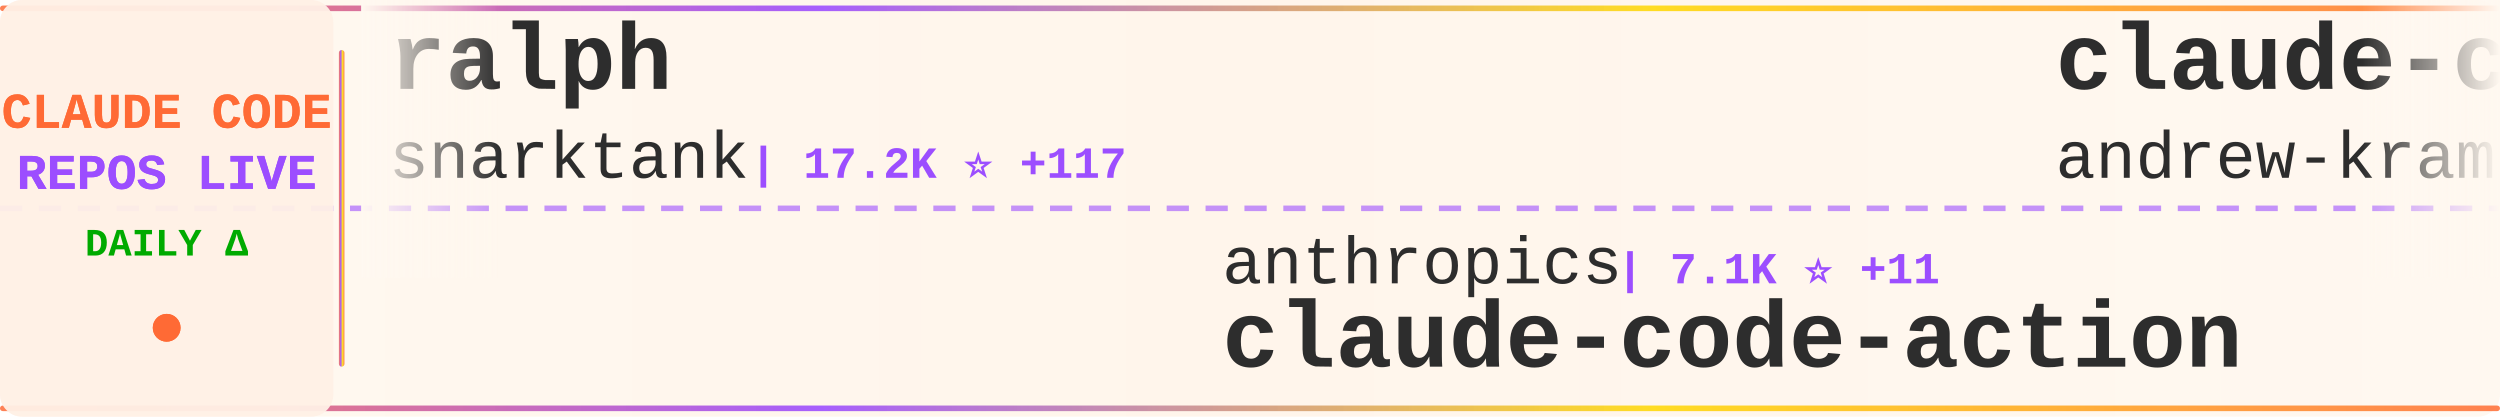
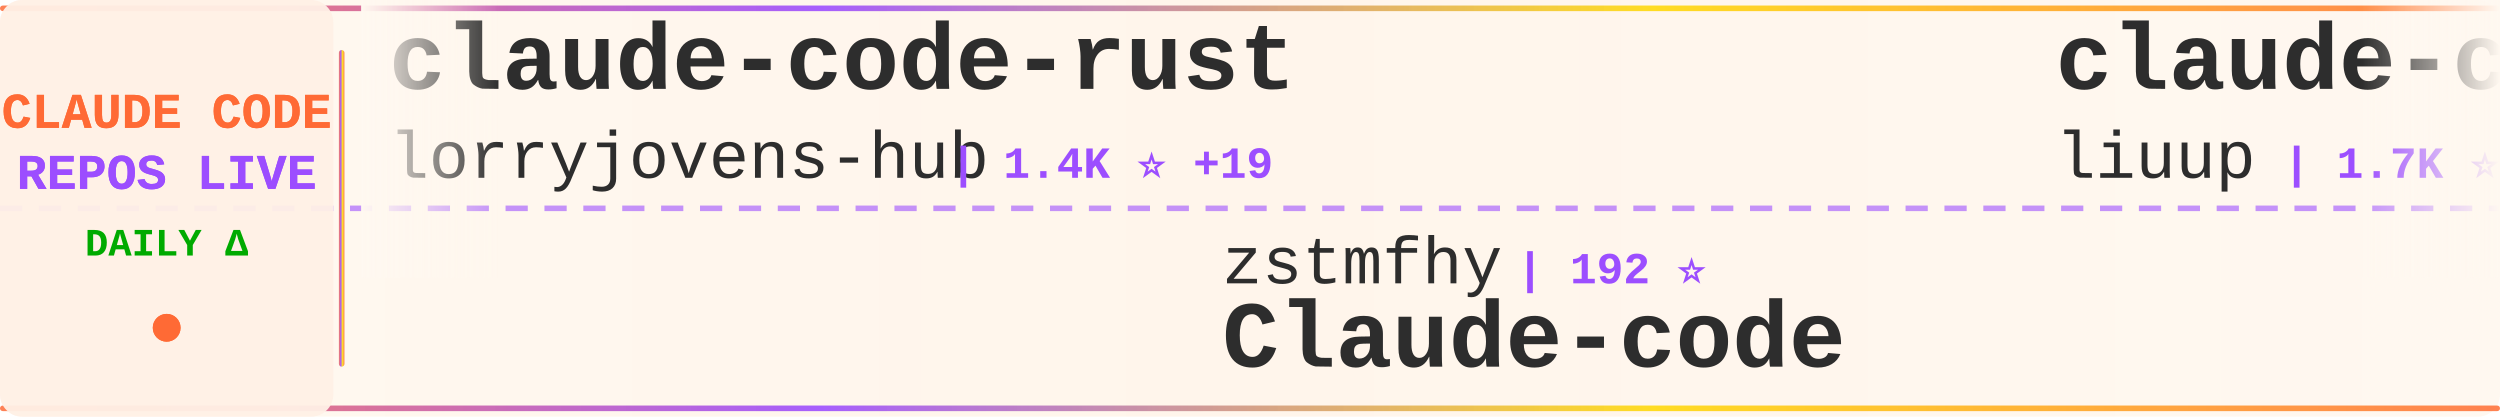
<svg xmlns="http://www.w3.org/2000/svg" width="900" height="150">
  <defs>
    <linearGradient id="tickerBg" x1="0%" y1="0%" x2="100%" y2="0%">
      <stop offset="0%" style="stop-color:#fff8f0;stop-opacity:0.98" />
      <stop offset="50%" style="stop-color:#fff5eb;stop-opacity:1" />
      <stop offset="100%" style="stop-color:#fff8f0;stop-opacity:0.98" />
    </linearGradient>
    <linearGradient id="borderGrad" x1="0%" y1="0%" x2="100%" y2="0%">
      <stop offset="0%" style="stop-color:#FF6B35;stop-opacity:0.85">
        <animate attributeName="stop-opacity" values="0.85;1;0.85" dur="2s" repeatCount="indefinite" />
      </stop>
      <stop offset="33%" style="stop-color:#9C4EFF;stop-opacity:0.9">
        <animate attributeName="stop-opacity" values="0.9;1;0.9" dur="2.2s" repeatCount="indefinite" />
      </stop>
      <stop offset="66%" style="stop-color:#FFD700;stop-opacity:0.85">
        <animate attributeName="stop-opacity" values="0.85;1;0.85" dur="1.8s" repeatCount="indefinite" />
      </stop>
      <stop offset="100%" style="stop-color:#FF6B35;stop-opacity:0.85">
        <animate attributeName="stop-opacity" values="0.85;1;0.85" dur="2s" repeatCount="indefinite" />
      </stop>
    </linearGradient>
    <filter id="textGlow">
      <feGaussianBlur stdDeviation="0.15" result="coloredBlur" />
      <feMerge>
        <feMergeNode in="coloredBlur" />
        <feMergeNode in="SourceGraphic" />
      </feMerge>
    </filter>
    <filter id="metricGlow">
      <feGaussianBlur stdDeviation="0.2" result="coloredBlur" />
      <feMerge>
        <feMergeNode in="coloredBlur" />
        <feMergeNode in="SourceGraphic" />
      </feMerge>
    </filter>
    <linearGradient id="leftFade" x1="0%" y1="0%" x2="100%" y2="0%">
      <stop offset="0%" style="stop-color:#fff8f0;stop-opacity:1" />
      <stop offset="100%" style="stop-color:#fff8f0;stop-opacity:0" />
    </linearGradient>
    <linearGradient id="rightFade" x1="0%" y1="0%" x2="100%" y2="0%">
      <stop offset="0%" style="stop-color:#fff8f0;stop-opacity:0" />
      <stop offset="100%" style="stop-color:#fff8f0;stop-opacity:1" />
    </linearGradient>
  </defs>
  <rect width="900" height="150" fill="url(#tickerBg)" rx="8" />
  <rect x="0" y="2" width="900" height="2" fill="url(#borderGrad)" rx="1" />
  <rect x="0" y="146" width="900" height="2" fill="url(#borderGrad)" rx="1" />
  <line x1="0" y1="75" x2="900" y2="75" stroke="#9C4EFF" stroke-width="2" stroke-dasharray="8 6" opacity="0.6" />
  <rect x="0" y="0" width="120" height="150" fill="#fff0e6" opacity="0.95" rx="8" />
  <text x="60" y="46" font-family="'Courier New', monospace" font-size="18" font-weight="bold" fill="#FF6B35" text-anchor="middle" filter="url(#textGlow)">
    CLAUDE CODE
  </text>
  <text x="60" y="68" font-family="'Courier New', monospace" font-size="18" font-weight="bold" fill="#9C4EFF" text-anchor="middle" filter="url(#textGlow)">
    REPOS LIVE
  </text>
  <text x="60" y="92" font-family="'Courier New', monospace" font-size="14" font-weight="bold" fill="#00aa00" text-anchor="middle">
    DAILY Δ
  </text>
  <circle cx="60" cy="118" r="5" fill="#FF6B35" filter="url(#metricGlow)">
    <animate attributeName="r" values="4;6;4" dur="1.5s" repeatCount="indefinite" />
    <animate attributeName="opacity" values="0.6;1;0.6" dur="1.5s" repeatCount="indefinite" />
  </circle>
  <rect x="122" y="18" width="2" height="114" fill="url(#borderGrad)" rx="1" />
  <clipPath id="tickerClip">
    <rect x="130" y="0" width="770" height="150" />
  </clipPath>
  <g clip-path="url(#tickerClip)">
    <g id="tickerItems">
      <animateTransform attributeName="transform" attributeType="XML" type="translate" from="0 0" to="-3000 0" dur="54s" repeatCount="indefinite" />
      <g transform="translate(0, 0)">
-         <text x="140" y="32" font-family="'Courier New', monospace" font-size="34" font-weight="bold" fill="#2d2d2d">ralph</text>
-         <text x="140" y="64" font-family="'Courier New', monospace" font-size="24" font-weight="normal" fill="#2d2d2d" opacity="1.0">snarktank</text>
-         <text x="270" y="64" font-family="'Courier New', monospace" font-size="16" font-weight="bold" fill="#9C4EFF"> | 17.2K ⭐ +117</text>
+         <text x="140" y="32" font-family="'Courier New', monospace" font-size="34" font-weight="bold" fill="#2d2d2d">claude-code-rust</text>
+         <text x="140" y="64" font-family="'Courier New', monospace" font-size="24" font-weight="normal" fill="#2d2d2d" opacity="1.0">lorryjovens-hub</text>
+         <text x="342" y="64" font-family="'Courier New', monospace" font-size="16" font-weight="bold" fill="#9C4EFF"> | 1.4K ⭐ +19</text>
      </g>
      <g transform="translate(300, 0)">
-         <text x="140" y="102" font-family="'Courier New', monospace" font-size="24" font-weight="normal" fill="#2d2d2d" opacity="1.0">anthropics</text>
-         <text x="282" y="102" font-family="'Courier New', monospace" font-size="16" font-weight="bold" fill="#9C4EFF"> | 7.1K ⭐ +11</text>
-         <text x="140" y="132" font-family="'Courier New', monospace" font-size="34" font-weight="bold" fill="#2d2d2d">claude-code-action</text>
+         <text x="140" y="102" font-family="'Courier New', monospace" font-size="24" font-weight="normal" fill="#2d2d2d" opacity="1.0">zstmfhy</text>
+         <text x="246" y="102" font-family="'Courier New', monospace" font-size="16" font-weight="bold" fill="#9C4EFF"> | 192 ⭐</text>
+         <text x="140" y="132" font-family="'Courier New', monospace" font-size="34" font-weight="bold" fill="#2d2d2d">Claude-code</text>
      </g>
      <g transform="translate(600, 0)">
-         <text x="140" y="32" font-family="'Courier New', monospace" font-size="34" font-weight="bold" fill="#2d2d2d">claude-code-source-build</text>
-         <text x="140" y="64" font-family="'Courier New', monospace" font-size="24" font-weight="normal" fill="#2d2d2d" opacity="1.0">andrew-kramer-inno</text>
-         <text x="378" y="64" font-family="'Courier New', monospace" font-size="16" font-weight="bold" fill="#9C4EFF"> | 573 ⭐</text>
+         <text x="140" y="32" font-family="'Courier New', monospace" font-size="34" font-weight="bold" fill="#2d2d2d">claude-code-analysis</text>
+         <text x="140" y="64" font-family="'Courier New', monospace" font-size="24" font-weight="normal" fill="#2d2d2d" opacity="1.0">liuup</text>
+         <text x="222" y="64" font-family="'Courier New', monospace" font-size="16" font-weight="bold" fill="#9C4EFF"> | 1.7K ⭐ +19</text>
      </g>
      <g transform="translate(900, 0)">
-         <text x="140" y="102" font-family="'Courier New', monospace" font-size="24" font-weight="normal" fill="#2d2d2d" opacity="1.0">https-deeplearning-ai</text>
-         <text x="414" y="102" font-family="'Courier New', monospace" font-size="16" font-weight="bold" fill="#9C4EFF"> | 489 ⭐ +2</text>
-         <text x="140" y="132" font-family="'Courier New', monospace" font-size="34" font-weight="bold" fill="#2d2d2d">sc-claude-code-files</text>
+         <text x="140" y="102" font-family="'Courier New', monospace" font-size="24" font-weight="normal" fill="#2d2d2d" opacity="1.0">alirezarezvani</text>
+         <text x="330" y="102" font-family="'Courier New', monospace" font-size="16" font-weight="bold" fill="#9C4EFF"> | 11.8K ⭐ +180</text>
+         <text x="140" y="132" font-family="'Courier New', monospace" font-size="34" font-weight="bold" fill="#2d2d2d">claude-skills</text>
      </g>
      <g transform="translate(1200, 0)">
-         <text x="140" y="32" font-family="'Courier New', monospace" font-size="34" font-weight="bold" fill="#2d2d2d">claude-code-router</text>
-         <text x="140" y="64" font-family="'Courier New', monospace" font-size="24" font-weight="normal" fill="#2d2d2d" opacity="1.0">musistudio</text>
-         <text x="282" y="64" font-family="'Courier New', monospace" font-size="16" font-weight="bold" fill="#9C4EFF"> | 32.5K ⭐ +66</text>
+         <text x="140" y="32" font-family="'Courier New', monospace" font-size="34" font-weight="bold" fill="#2d2d2d">claude-code-templates</text>
+         <text x="140" y="64" font-family="'Courier New', monospace" font-size="24" font-weight="normal" fill="#2d2d2d" opacity="1.0">davila7</text>
+         <text x="246" y="64" font-family="'Courier New', monospace" font-size="16" font-weight="bold" fill="#9C4EFF"> | 24.7K ⭐ +37</text>
      </g>
      <g transform="translate(1500, 0)">
-         <text x="140" y="102" font-family="'Courier New', monospace" font-size="24" font-weight="normal" fill="#2d2d2d" opacity="1.0">affaan-m</text>
-         <text x="258" y="102" font-family="'Courier New', monospace" font-size="16" font-weight="bold" fill="#9C4EFF"> | 160.4K ⭐ +801</text>
-         <text x="140" y="132" font-family="'Courier New', monospace" font-size="34" font-weight="bold" fill="#2d2d2d">everything-claude-code</text>
+         <text x="140" y="102" font-family="'Courier New', monospace" font-size="24" font-weight="normal" fill="#2d2d2d" opacity="1.0">ghuntley</text>
+         <text x="258" y="102" font-family="'Courier New', monospace" font-size="16" font-weight="bold" fill="#9C4EFF"> | 972 ⭐</text>
+         <text x="140" y="132" font-family="'Courier New', monospace" font-size="34" font-weight="bold" fill="#2d2d2d">claude-code-source-code-...</text>
      </g>
      <g transform="translate(1800, 0)">
-         <text x="140" y="32" font-family="'Courier New', monospace" font-size="34" font-weight="bold" fill="#2d2d2d">Claude-Code-x-OpenClaw-G...</text>
-         <text x="140" y="64" font-family="'Courier New', monospace" font-size="24" font-weight="normal" fill="#2d2d2d" opacity="1.0">KimYx0207</text>
-         <text x="270" y="64" font-family="'Courier New', monospace" font-size="16" font-weight="bold" fill="#9C4EFF"> | 3.4K ⭐ +19</text>
+         <text x="140" y="32" font-family="'Courier New', monospace" font-size="34" font-weight="bold" fill="#2d2d2d">sc-claude-code-files</text>
+         <text x="140" y="64" font-family="'Courier New', monospace" font-size="24" font-weight="normal" fill="#2d2d2d" opacity="1.0">https-deeplearning-ai</text>
+         <text x="414" y="64" font-family="'Courier New', monospace" font-size="16" font-weight="bold" fill="#9C4EFF"> | 489 ⭐ +2</text>
      </g>
      <g transform="translate(2100, 0)">
-         <text x="140" y="102" font-family="'Courier New', monospace" font-size="24" font-weight="normal" fill="#2d2d2d" opacity="1.0">darcyegb</text>
-         <text x="258" y="102" font-family="'Courier New', monospace" font-size="16" font-weight="bold" fill="#9C4EFF"> | 662 ⭐ +1</text>
-         <text x="140" y="132" font-family="'Courier New', monospace" font-size="34" font-weight="bold" fill="#2d2d2d">ClaudeCodeAgents</text>
+         <text x="140" y="102" font-family="'Courier New', monospace" font-size="24" font-weight="normal" fill="#2d2d2d" opacity="1.0">anthropics</text>
+         <text x="282" y="102" font-family="'Courier New', monospace" font-size="16" font-weight="bold" fill="#9C4EFF"> | 17.3K ⭐ +67</text>
+         <text x="140" y="132" font-family="'Courier New', monospace" font-size="34" font-weight="bold" fill="#2d2d2d">claude-plugins-official</text>
      </g>
      <g transform="translate(2400, 0)">
-         <text x="140" y="32" font-family="'Courier New', monospace" font-size="34" font-weight="bold" fill="#2d2d2d">claude-code-ultimate-gui...</text>
-         <text x="140" y="64" font-family="'Courier New', monospace" font-size="24" font-weight="normal" fill="#2d2d2d" opacity="1.0">FlorianBruniaux</text>
-         <text x="342" y="64" font-family="'Courier New', monospace" font-size="16" font-weight="bold" fill="#9C4EFF"> | 3.6K ⭐ +40</text>
+         <text x="140" y="32" font-family="'Courier New', monospace" font-size="34" font-weight="bold" fill="#2d2d2d">CLIProxyAPI</text>
+         <text x="140" y="64" font-family="'Courier New', monospace" font-size="24" font-weight="normal" fill="#2d2d2d" opacity="1.0">router-for-me</text>
+         <text x="318" y="64" font-family="'Courier New', monospace" font-size="16" font-weight="bold" fill="#9C4EFF"> | 27.1K ⭐ +205</text>
      </g>
      <g transform="translate(2700, 0)">
-         <text x="140" y="102" font-family="'Courier New', monospace" font-size="24" font-weight="normal" fill="#2d2d2d" opacity="1.0">edmund-io</text>
-         <text x="270" y="102" font-family="'Courier New', monospace" font-size="16" font-weight="bold" fill="#9C4EFF"> | 1.4K ⭐ +2</text>
-         <text x="140" y="132" font-family="'Courier New', monospace" font-size="34" font-weight="bold" fill="#2d2d2d">edmunds-claude-code</text>
+         <text x="140" y="102" font-family="'Courier New', monospace" font-size="24" font-weight="normal" fill="#2d2d2d" opacity="1.0">JrCx7scC</text>
+         <text x="258" y="102" font-family="'Courier New', monospace" font-size="16" font-weight="bold" fill="#9C4EFF"> | 349 ⭐ +5</text>
+         <text x="140" y="132" font-family="'Courier New', monospace" font-size="34" font-weight="bold" fill="#2d2d2d">claude-code-source</text>
      </g>
      <g transform="translate(3000, 0)">
-         <text x="140" y="32" font-family="'Courier New', monospace" font-size="34" font-weight="bold" fill="#2d2d2d">ralph</text>
-         <text x="140" y="64" font-family="'Courier New', monospace" font-size="24" font-weight="normal" fill="#2d2d2d" opacity="1.0">snarktank</text>
-         <text x="270" y="64" font-family="'Courier New', monospace" font-size="16" font-weight="bold" fill="#9C4EFF"> | 17.2K ⭐ +117</text>
+         <text x="140" y="32" font-family="'Courier New', monospace" font-size="34" font-weight="bold" fill="#2d2d2d">claude-code-rust</text>
+         <text x="140" y="64" font-family="'Courier New', monospace" font-size="24" font-weight="normal" fill="#2d2d2d" opacity="1.0">lorryjovens-hub</text>
+         <text x="342" y="64" font-family="'Courier New', monospace" font-size="16" font-weight="bold" fill="#9C4EFF"> | 1.4K ⭐ +19</text>
      </g>
      <g transform="translate(3300, 0)">
-         <text x="140" y="102" font-family="'Courier New', monospace" font-size="24" font-weight="normal" fill="#2d2d2d" opacity="1.0">anthropics</text>
-         <text x="282" y="102" font-family="'Courier New', monospace" font-size="16" font-weight="bold" fill="#9C4EFF"> | 7.1K ⭐ +11</text>
-         <text x="140" y="132" font-family="'Courier New', monospace" font-size="34" font-weight="bold" fill="#2d2d2d">claude-code-action</text>
+         <text x="140" y="102" font-family="'Courier New', monospace" font-size="24" font-weight="normal" fill="#2d2d2d" opacity="1.0">zstmfhy</text>
+         <text x="246" y="102" font-family="'Courier New', monospace" font-size="16" font-weight="bold" fill="#9C4EFF"> | 192 ⭐</text>
+         <text x="140" y="132" font-family="'Courier New', monospace" font-size="34" font-weight="bold" fill="#2d2d2d">Claude-code</text>
      </g>
      <g transform="translate(3600, 0)">
-         <text x="140" y="32" font-family="'Courier New', monospace" font-size="34" font-weight="bold" fill="#2d2d2d">claude-code-source-build</text>
-         <text x="140" y="64" font-family="'Courier New', monospace" font-size="24" font-weight="normal" fill="#2d2d2d" opacity="1.0">andrew-kramer-inno</text>
-         <text x="378" y="64" font-family="'Courier New', monospace" font-size="16" font-weight="bold" fill="#9C4EFF"> | 573 ⭐</text>
+         <text x="140" y="32" font-family="'Courier New', monospace" font-size="34" font-weight="bold" fill="#2d2d2d">claude-code-analysis</text>
+         <text x="140" y="64" font-family="'Courier New', monospace" font-size="24" font-weight="normal" fill="#2d2d2d" opacity="1.0">liuup</text>
+         <text x="222" y="64" font-family="'Courier New', monospace" font-size="16" font-weight="bold" fill="#9C4EFF"> | 1.7K ⭐ +19</text>
      </g>
      <g transform="translate(3900, 0)">
-         <text x="140" y="102" font-family="'Courier New', monospace" font-size="24" font-weight="normal" fill="#2d2d2d" opacity="1.0">https-deeplearning-ai</text>
-         <text x="414" y="102" font-family="'Courier New', monospace" font-size="16" font-weight="bold" fill="#9C4EFF"> | 489 ⭐ +2</text>
-         <text x="140" y="132" font-family="'Courier New', monospace" font-size="34" font-weight="bold" fill="#2d2d2d">sc-claude-code-files</text>
+         <text x="140" y="102" font-family="'Courier New', monospace" font-size="24" font-weight="normal" fill="#2d2d2d" opacity="1.0">alirezarezvani</text>
+         <text x="330" y="102" font-family="'Courier New', monospace" font-size="16" font-weight="bold" fill="#9C4EFF"> | 11.8K ⭐ +180</text>
+         <text x="140" y="132" font-family="'Courier New', monospace" font-size="34" font-weight="bold" fill="#2d2d2d">claude-skills</text>
      </g>
    </g>
  </g>
  <rect x="130" y="0" width="50" height="100" fill="url(#leftFade)" />
  <rect x="850" y="0" width="50" height="100" fill="url(#rightFade)" />
</svg>
